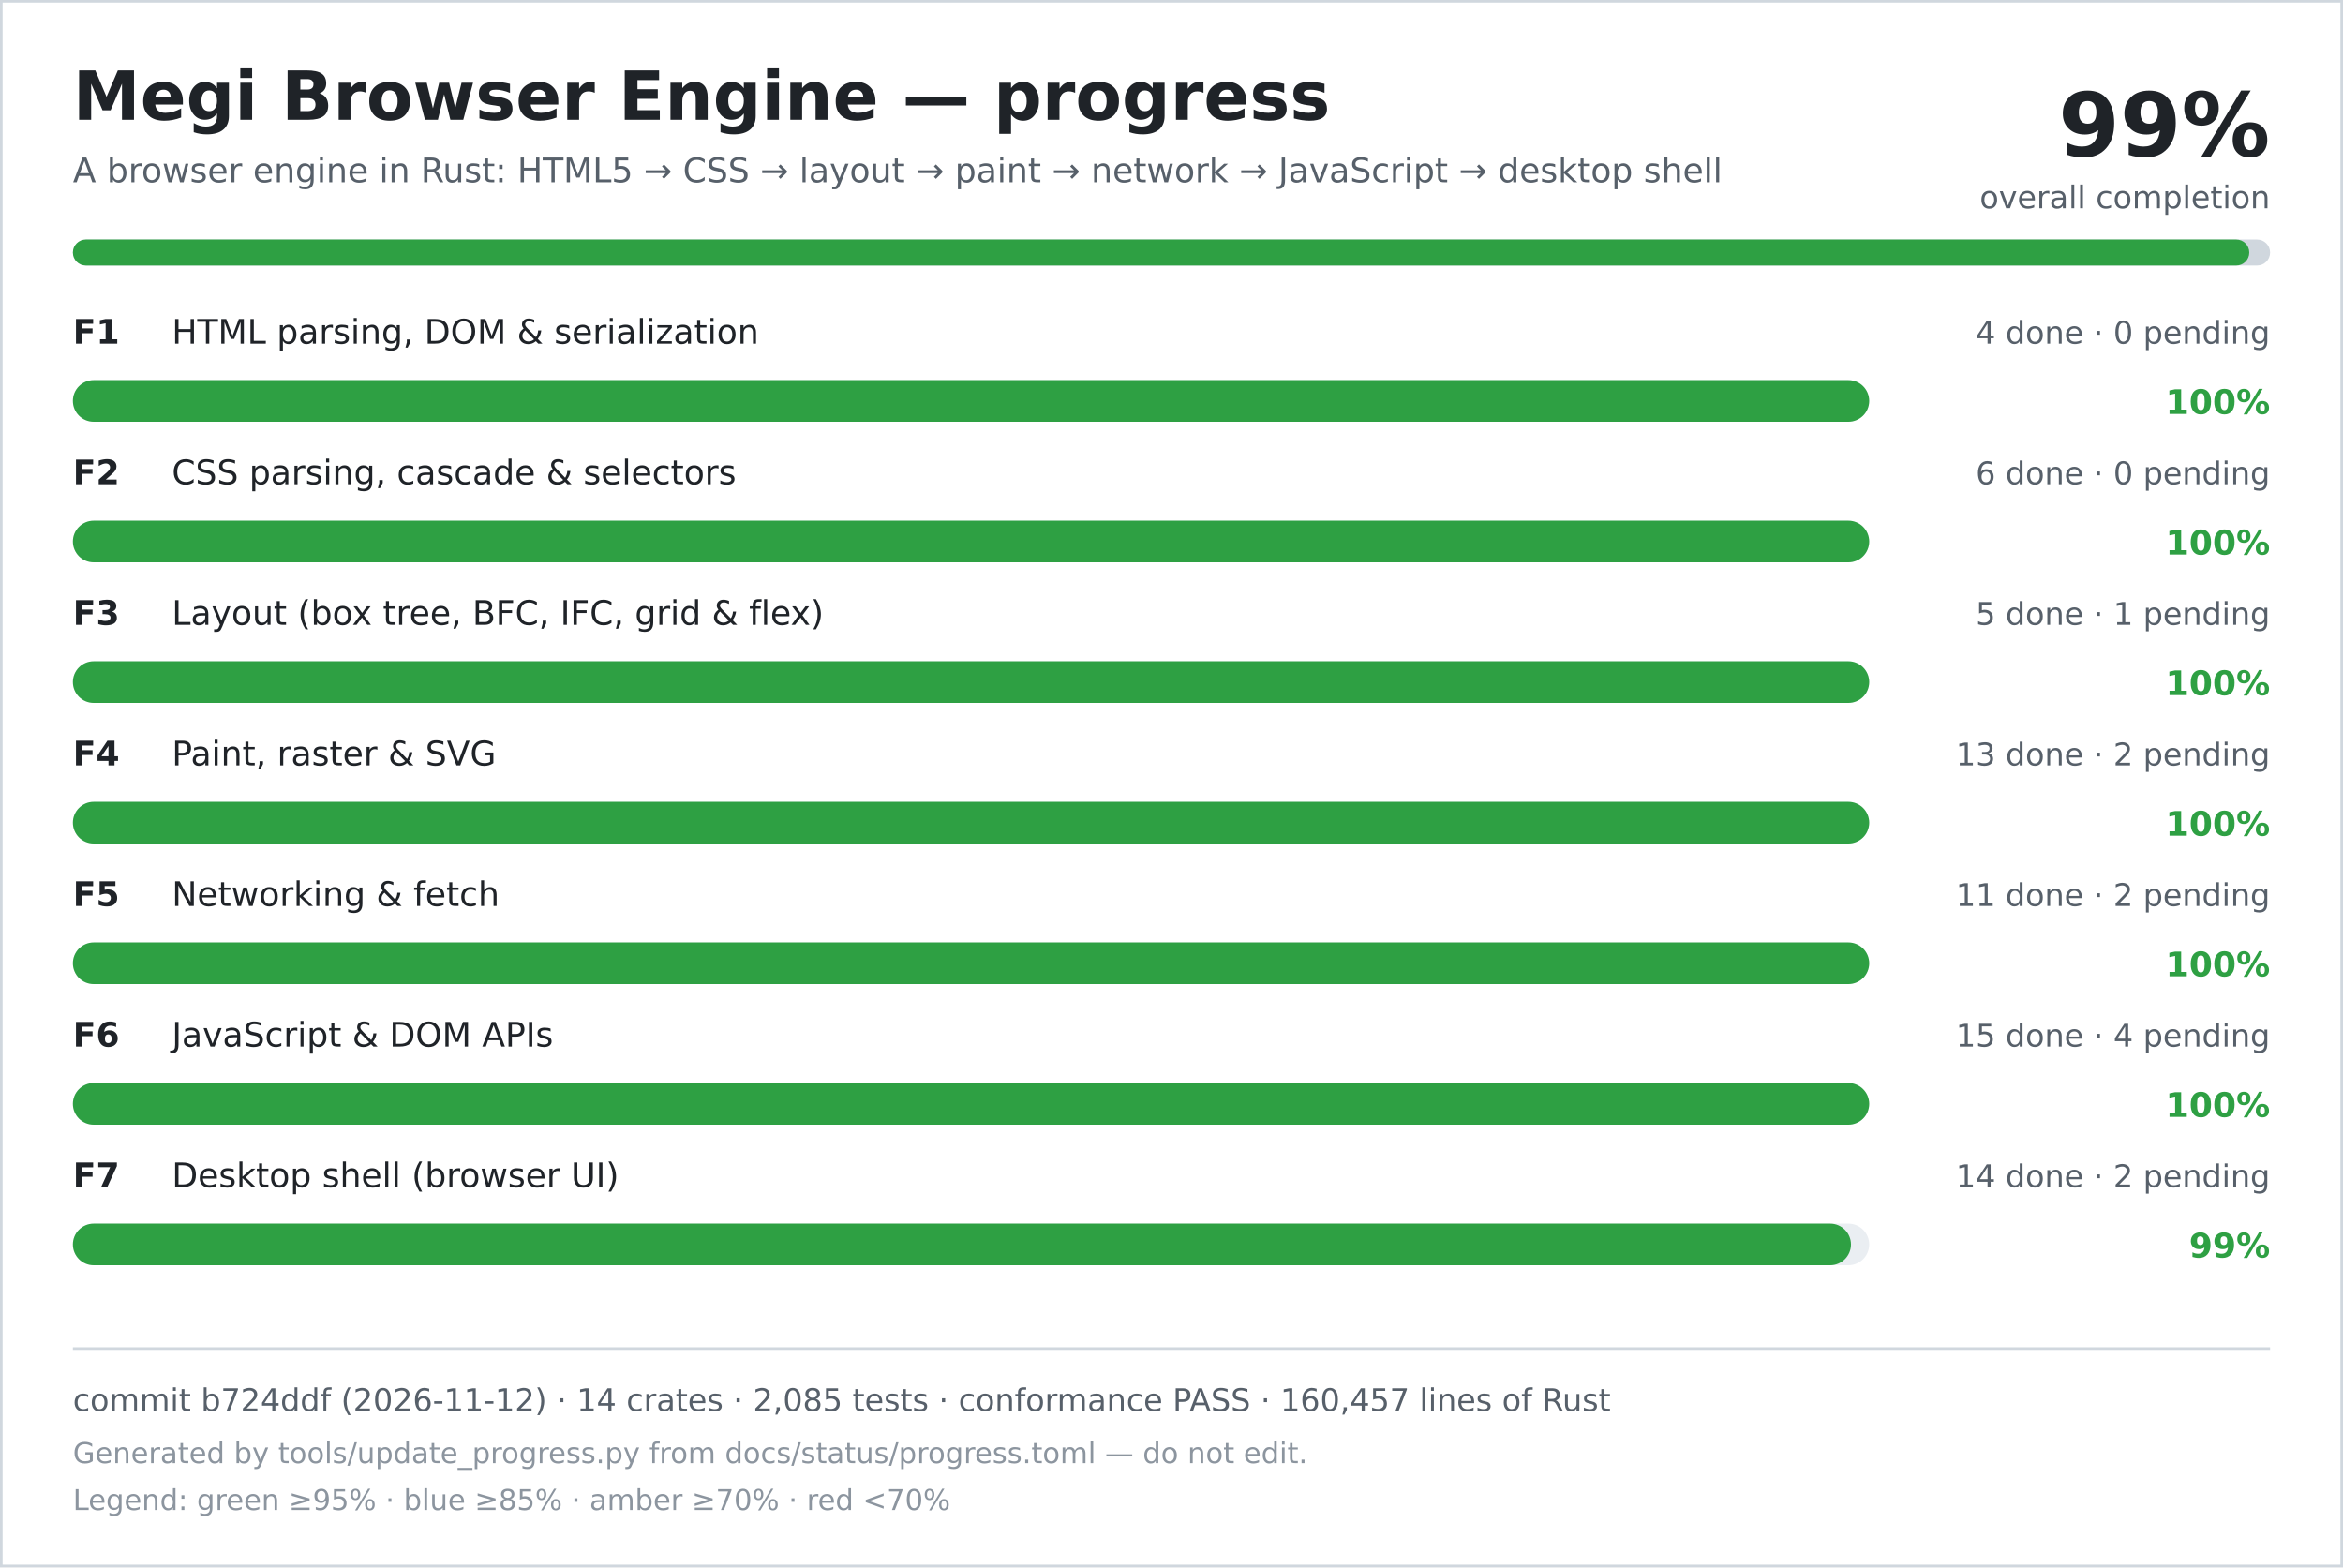
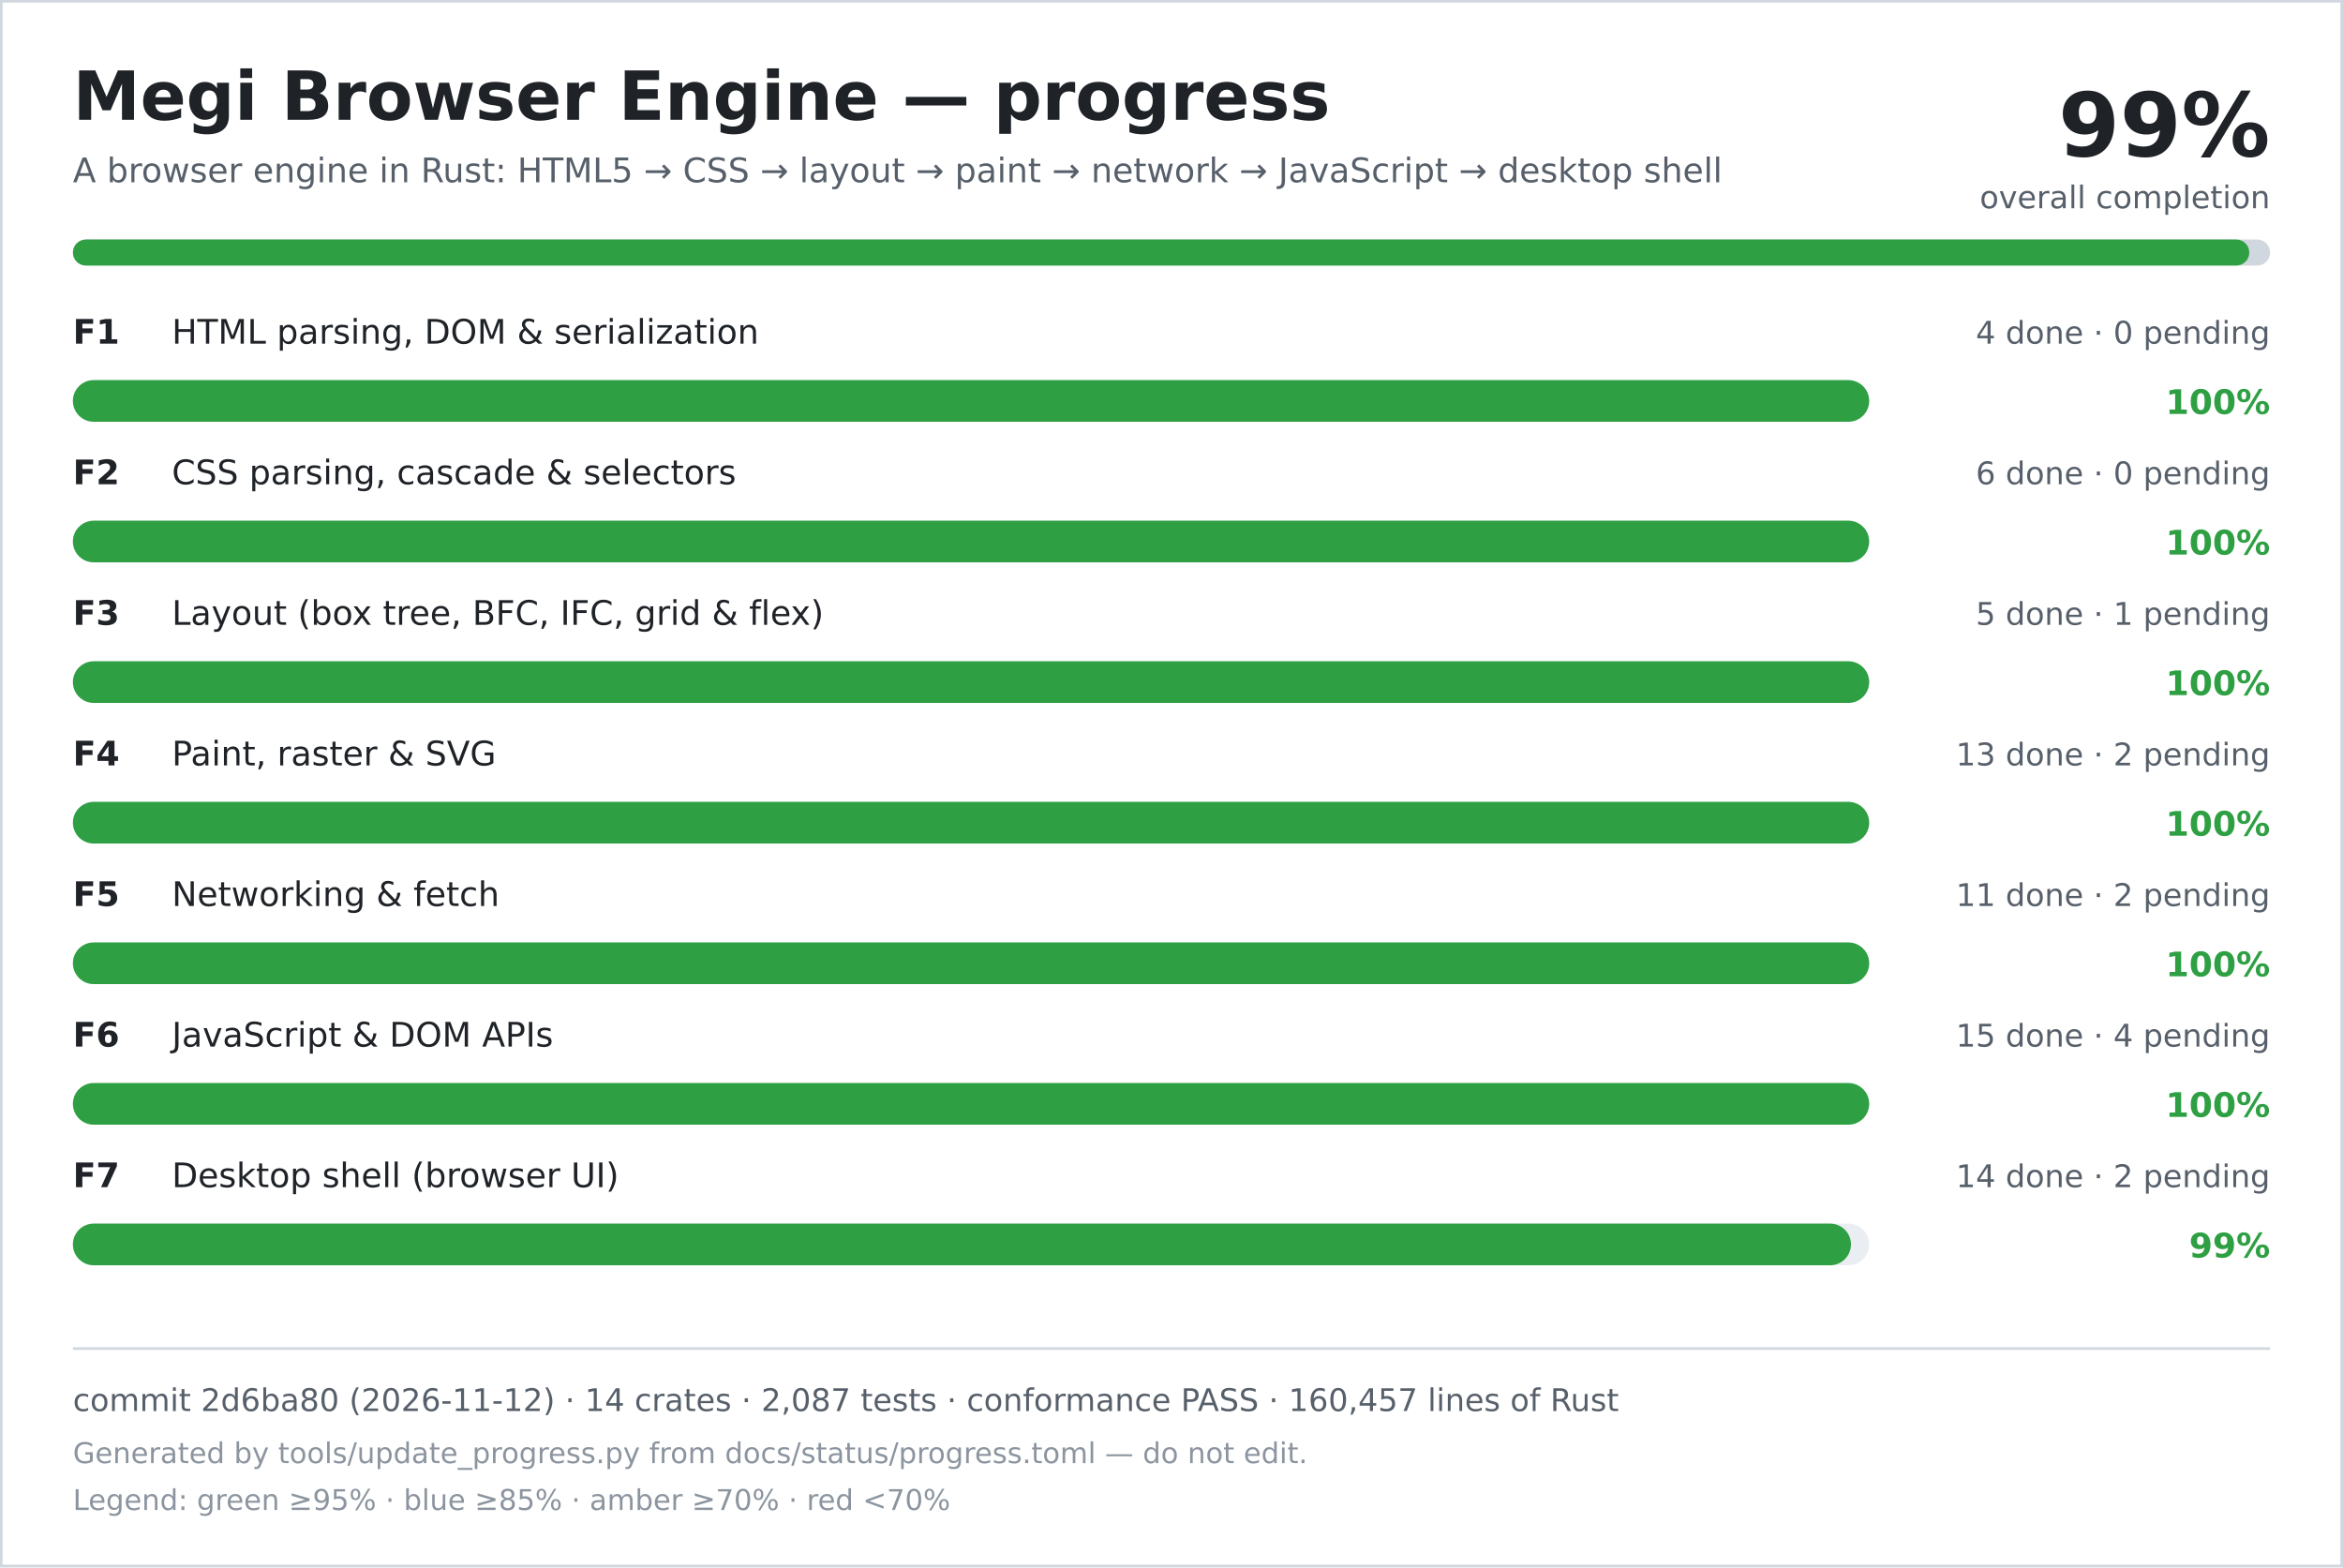
<svg xmlns="http://www.w3.org/2000/svg" width="900" height="602" viewBox="0 0 900 602" role="img" aria-labelledby="title desc">
  <rect width="900" height="602" fill="#ffffff" />
  <rect x="0.5" y="0.5" width="899" height="601" fill="none" stroke="#d0d7de" />
  <text x="28" y="46" font-family="DejaVu Sans, Verdana, sans-serif" font-size="26" font-weight="700" fill="#1f2328">Megi Browser Engine — progress</text>
  <text x="28" y="70" font-family="DejaVu Sans, Verdana, sans-serif" font-size="13" fill="#57606a">A browser engine in Rust: HTML5 → CSS → layout → paint → network → JavaScript → desktop shell</text>
  <text x="872" y="60" text-anchor="end" font-family="DejaVu Sans, Verdana, sans-serif" font-size="34" font-weight="700" fill="#1f2328">99%</text>
  <text x="872" y="80" text-anchor="end" font-family="DejaVu Sans, Verdana, sans-serif" font-size="12" fill="#57606a">overall completion</text>
  <rect x="28" y="92" width="844" height="10" rx="5" fill="#d0d7de" />
  <rect x="28" y="92" width="836" height="10" rx="5" fill="#2ea043" />
  <text x="28" y="132" font-family="DejaVu Sans, Verdana, sans-serif" font-size="13" font-weight="700" fill="#1f2328">F1</text>
  <text x="66" y="132" font-family="DejaVu Sans, Verdana, sans-serif" font-size="13" fill="#1f2328">HTML parsing, DOM &amp; serialization</text>
  <text x="872" y="132" text-anchor="end" font-family="DejaVu Sans, Verdana, sans-serif" font-size="12" fill="#57606a">4 done · 0 pending</text>
  <rect x="28" y="146" width="690" height="16" rx="8" fill="#eaeef2" />
  <rect x="28" y="146" width="690" height="16" rx="8" fill="#2ea043" />
  <text x="872" y="159" text-anchor="end" font-family="DejaVu Sans, Verdana, sans-serif" font-size="13" font-weight="700" fill="#2ea043">100%</text>
  <text x="28" y="186" font-family="DejaVu Sans, Verdana, sans-serif" font-size="13" font-weight="700" fill="#1f2328">F2</text>
  <text x="66" y="186" font-family="DejaVu Sans, Verdana, sans-serif" font-size="13" fill="#1f2328">CSS parsing, cascade &amp; selectors</text>
  <text x="872" y="186" text-anchor="end" font-family="DejaVu Sans, Verdana, sans-serif" font-size="12" fill="#57606a">6 done · 0 pending</text>
  <rect x="28" y="200" width="690" height="16" rx="8" fill="#eaeef2" />
  <rect x="28" y="200" width="690" height="16" rx="8" fill="#2ea043" />
  <text x="872" y="213" text-anchor="end" font-family="DejaVu Sans, Verdana, sans-serif" font-size="13" font-weight="700" fill="#2ea043">100%</text>
  <text x="28" y="240" font-family="DejaVu Sans, Verdana, sans-serif" font-size="13" font-weight="700" fill="#1f2328">F3</text>
  <text x="66" y="240" font-family="DejaVu Sans, Verdana, sans-serif" font-size="13" fill="#1f2328">Layout (box tree, BFC, IFC, grid &amp; flex)</text>
  <text x="872" y="240" text-anchor="end" font-family="DejaVu Sans, Verdana, sans-serif" font-size="12" fill="#57606a">5 done · 1 pending</text>
  <rect x="28" y="254" width="690" height="16" rx="8" fill="#eaeef2" />
  <rect x="28" y="254" width="690" height="16" rx="8" fill="#2ea043" />
  <text x="872" y="267" text-anchor="end" font-family="DejaVu Sans, Verdana, sans-serif" font-size="13" font-weight="700" fill="#2ea043">100%</text>
  <text x="28" y="294" font-family="DejaVu Sans, Verdana, sans-serif" font-size="13" font-weight="700" fill="#1f2328">F4</text>
  <text x="66" y="294" font-family="DejaVu Sans, Verdana, sans-serif" font-size="13" fill="#1f2328">Paint, raster &amp; SVG</text>
  <text x="872" y="294" text-anchor="end" font-family="DejaVu Sans, Verdana, sans-serif" font-size="12" fill="#57606a">13 done · 2 pending</text>
  <rect x="28" y="308" width="690" height="16" rx="8" fill="#eaeef2" />
  <rect x="28" y="308" width="690" height="16" rx="8" fill="#2ea043" />
  <text x="872" y="321" text-anchor="end" font-family="DejaVu Sans, Verdana, sans-serif" font-size="13" font-weight="700" fill="#2ea043">100%</text>
  <text x="28" y="348" font-family="DejaVu Sans, Verdana, sans-serif" font-size="13" font-weight="700" fill="#1f2328">F5</text>
  <text x="66" y="348" font-family="DejaVu Sans, Verdana, sans-serif" font-size="13" fill="#1f2328">Networking &amp; fetch</text>
  <text x="872" y="348" text-anchor="end" font-family="DejaVu Sans, Verdana, sans-serif" font-size="12" fill="#57606a">11 done · 2 pending</text>
  <rect x="28" y="362" width="690" height="16" rx="8" fill="#eaeef2" />
  <rect x="28" y="362" width="690" height="16" rx="8" fill="#2ea043" />
  <text x="872" y="375" text-anchor="end" font-family="DejaVu Sans, Verdana, sans-serif" font-size="13" font-weight="700" fill="#2ea043">100%</text>
  <text x="28" y="402" font-family="DejaVu Sans, Verdana, sans-serif" font-size="13" font-weight="700" fill="#1f2328">F6</text>
  <text x="66" y="402" font-family="DejaVu Sans, Verdana, sans-serif" font-size="13" fill="#1f2328">JavaScript &amp; DOM APIs</text>
  <text x="872" y="402" text-anchor="end" font-family="DejaVu Sans, Verdana, sans-serif" font-size="12" fill="#57606a">15 done · 4 pending</text>
  <rect x="28" y="416" width="690" height="16" rx="8" fill="#eaeef2" />
  <rect x="28" y="416" width="690" height="16" rx="8" fill="#2ea043" />
  <text x="872" y="429" text-anchor="end" font-family="DejaVu Sans, Verdana, sans-serif" font-size="13" font-weight="700" fill="#2ea043">100%</text>
  <text x="28" y="456" font-family="DejaVu Sans, Verdana, sans-serif" font-size="13" font-weight="700" fill="#1f2328">F7</text>
  <text x="66" y="456" font-family="DejaVu Sans, Verdana, sans-serif" font-size="13" fill="#1f2328">Desktop shell (browser UI)</text>
  <text x="872" y="456" text-anchor="end" font-family="DejaVu Sans, Verdana, sans-serif" font-size="12" fill="#57606a">14 done · 2 pending</text>
  <rect x="28" y="470" width="690" height="16" rx="8" fill="#eaeef2" />
  <rect x="28" y="470" width="683" height="16" rx="8" fill="#2ea043" />
  <text x="872" y="483" text-anchor="end" font-family="DejaVu Sans, Verdana, sans-serif" font-size="13" font-weight="700" fill="#2ea043">99%</text>
  <line x1="28" y1="518" x2="872" y2="518" stroke="#d0d7de" />
-   <text x="28" y="542" font-family="DejaVu Sans, Verdana, sans-serif" font-size="12" fill="#57606a">commit b724ddf (2026-11-12) · 14 crates · 2,085 tests · conformance PASS · 160,457 lines of Rust</text>
+   <text x="28" y="542" font-family="DejaVu Sans, Verdana, sans-serif" font-size="12" fill="#57606a">commit 2d6ba80 (2026-11-12) · 14 crates · 2,087 tests · conformance PASS · 160,457 lines of Rust</text>
  <text x="28" y="562" font-family="DejaVu Sans, Verdana, sans-serif" font-size="11" fill="#8c959f">Generated by tools/update_progress.py from docs/status/progress.toml — do not edit.</text>
  <text x="28" y="580" font-family="DejaVu Sans, Verdana, sans-serif" font-size="11" fill="#8c959f">Legend: green ≥95% · blue ≥85% · amber ≥70% · red &lt;70%</text>
</svg>
